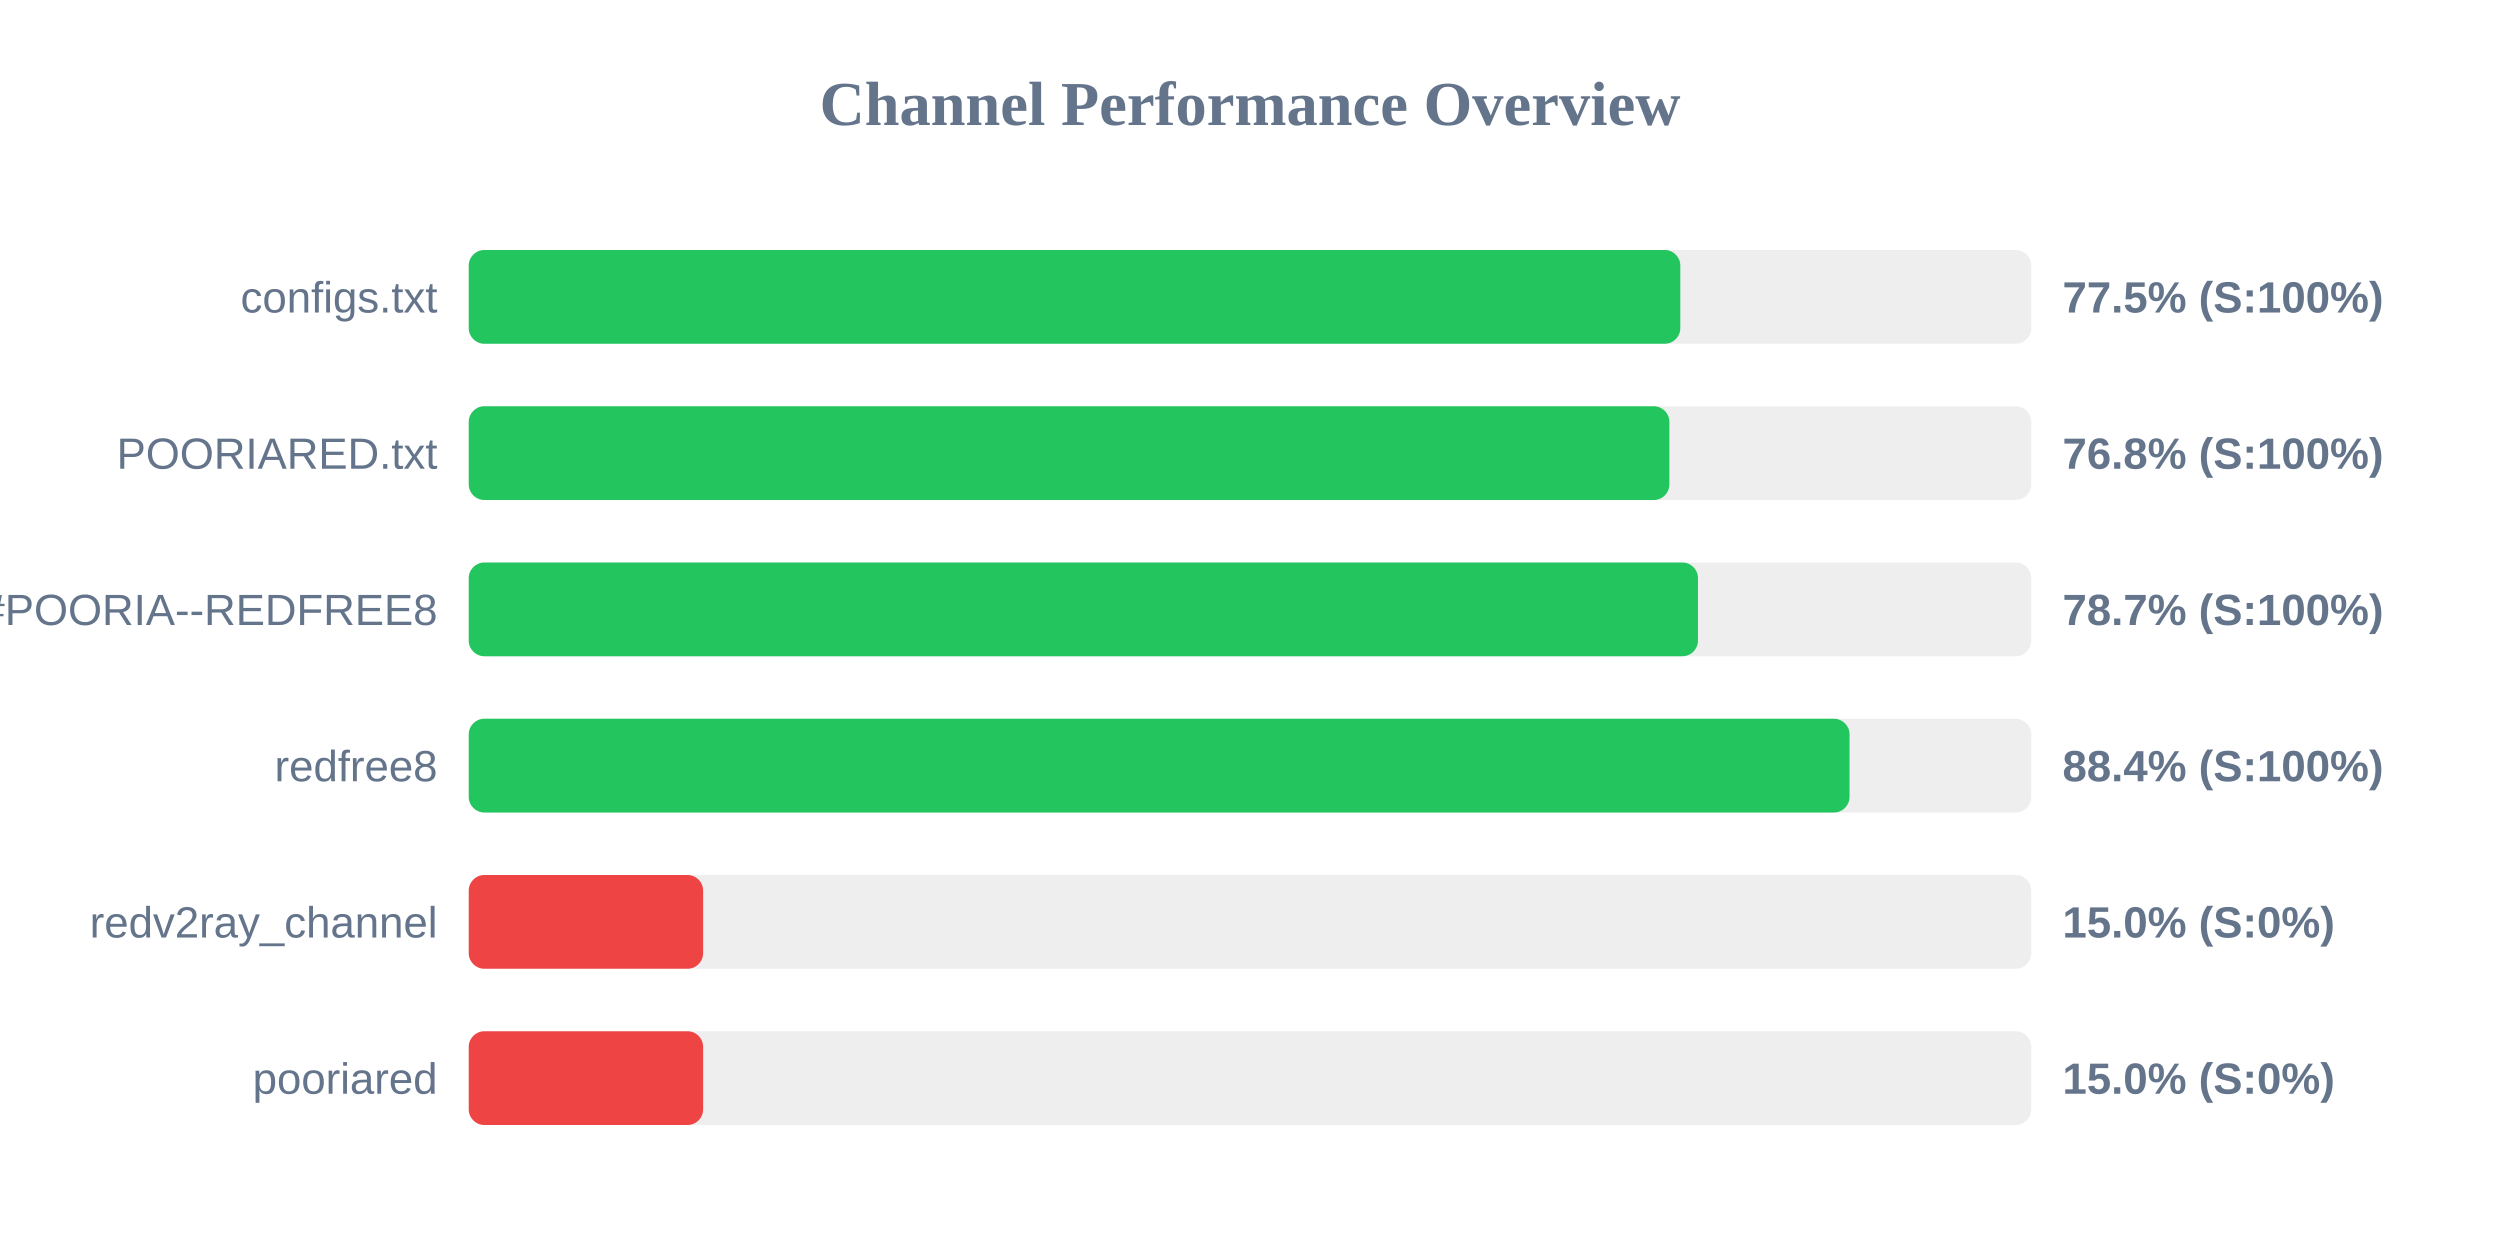
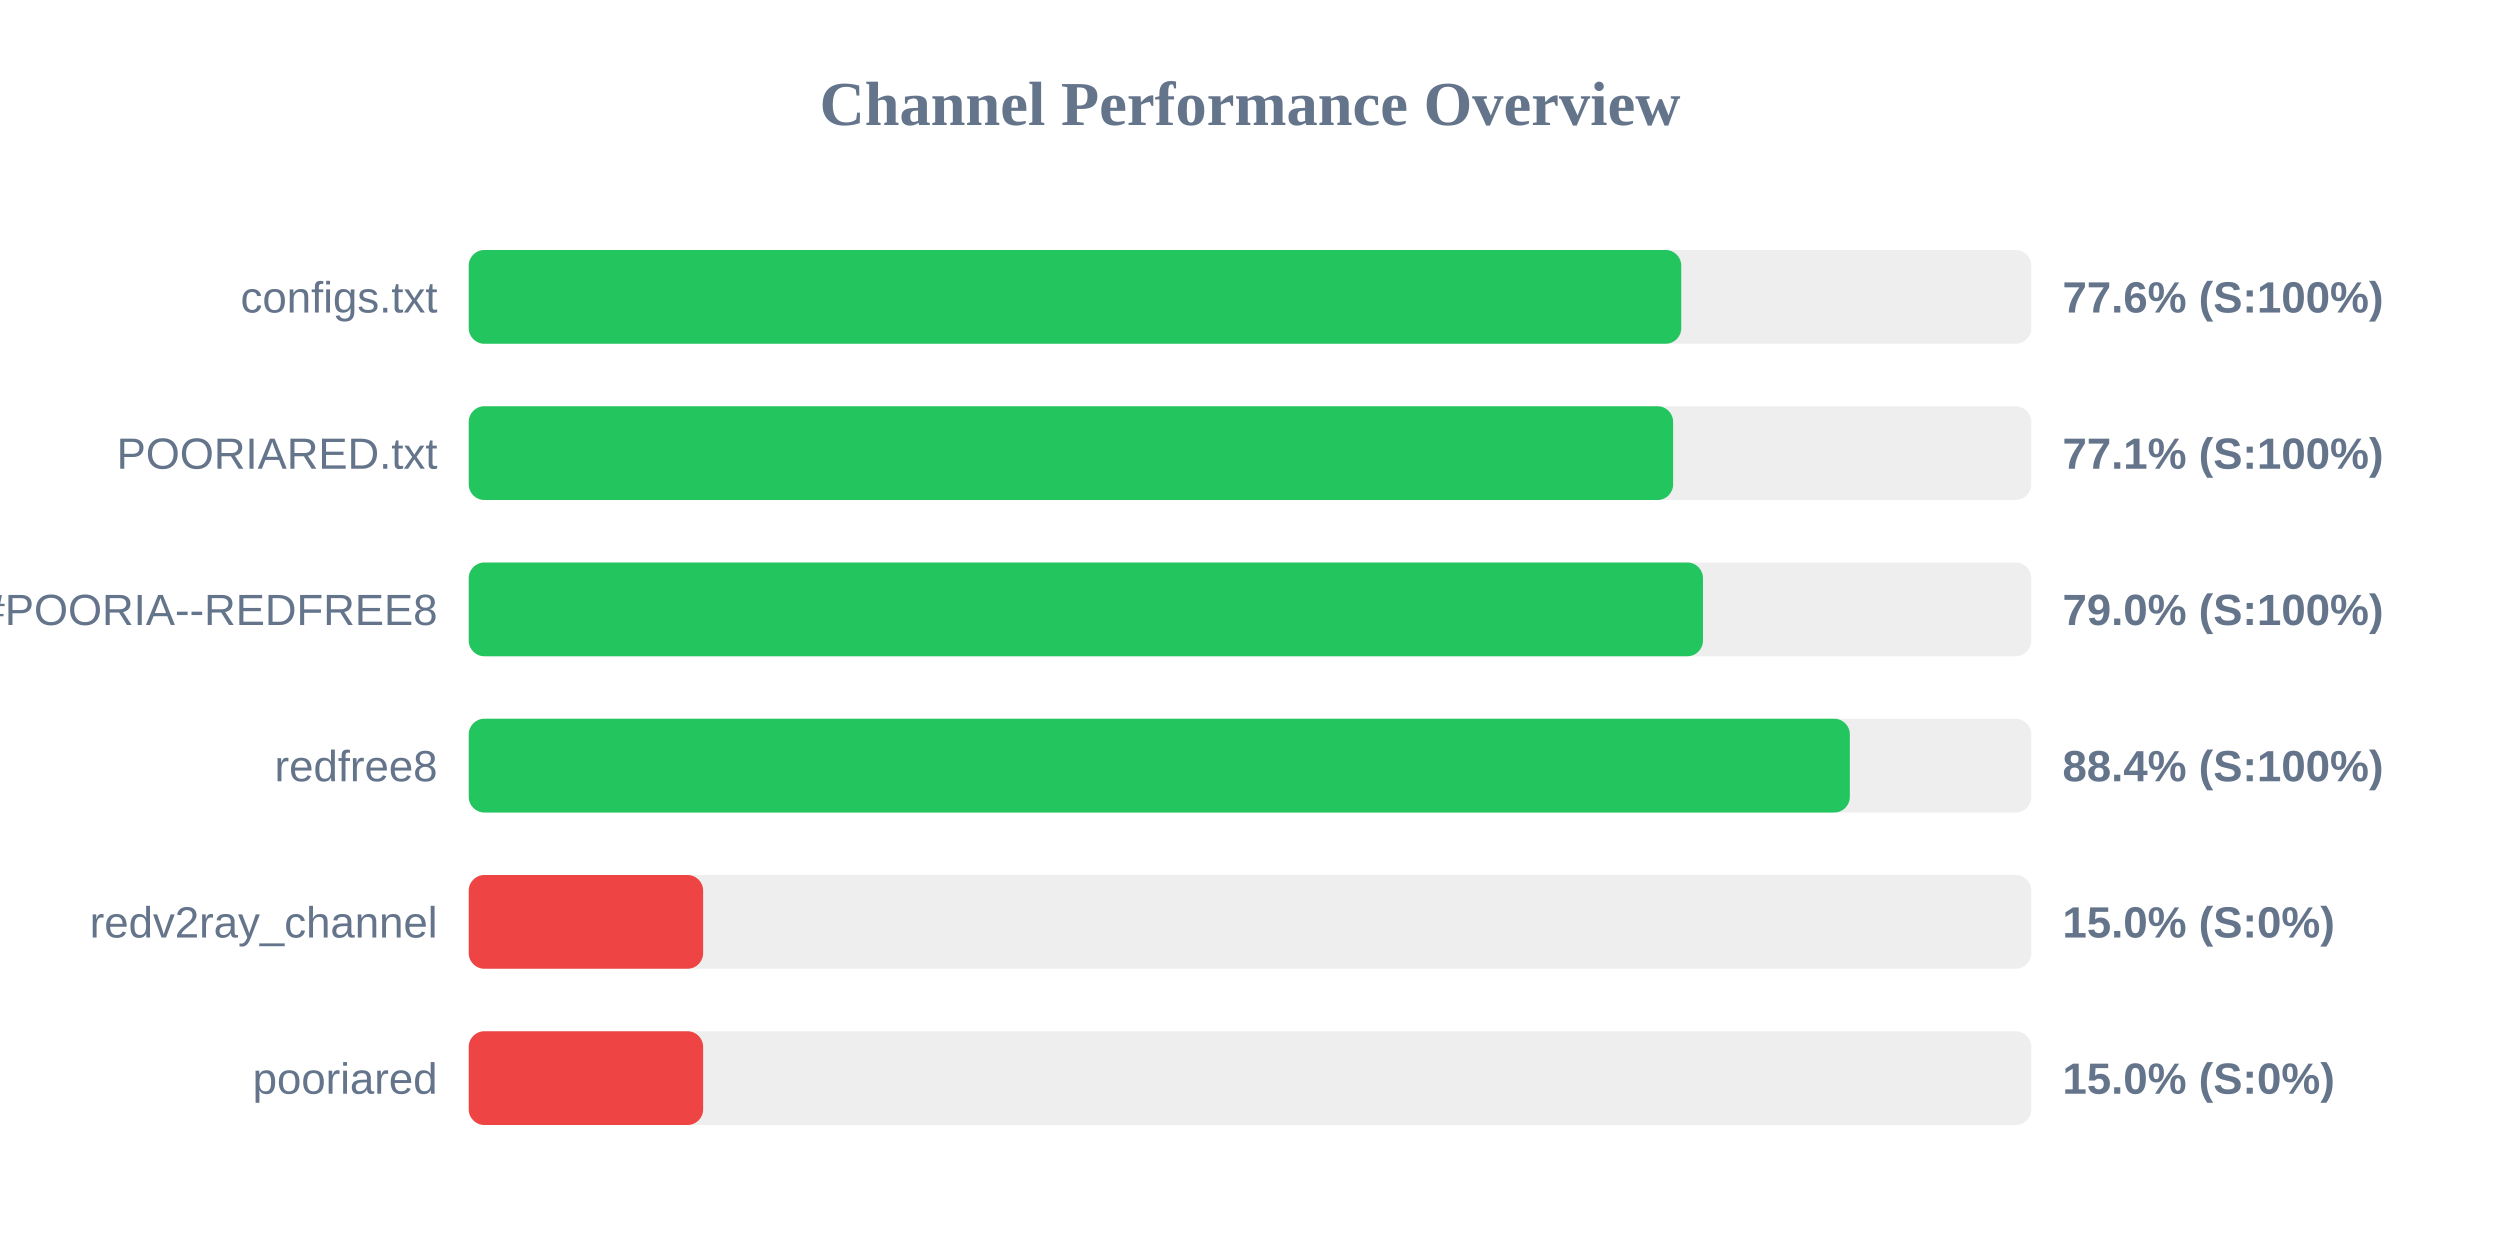
<svg xmlns="http://www.w3.org/2000/svg" width="800" height="400" version="1.1">
  <style>
        .row { font: 14px Arial; fill: #64748b; }
        .score { font: bold 14px Arial; fill: #64748b; }
    </style>
  <text x="400" y="40" text-anchor="middle" font-size="20px" font-weight="bold" fill="#64748b">Channel Performance Overview</text>
  <rect x="150" y="80" width="500" height="30" fill="#eee" rx="5" />
-   <rect x="150" y="80" width="387.7" height="30" fill="#22c55e" rx="5" />
+   <rect x="150" y="80" width="388.0" height="30" fill="#22c55e" rx="5" />
  <text x="140" y="100" text-anchor="end" class="row">configs.txt</text>
-   <text x="660" y="100" text-anchor="start" class="score">77.5% (S:100%)</text>
+   <text x="660" y="100" text-anchor="start" class="score">77.6% (S:100%)</text>
  <rect x="150" y="130" width="500" height="30" fill="#eee" rx="5" />
-   <rect x="150" y="130" width="384.2" height="30" fill="#22c55e" rx="5" />
+   <rect x="150" y="130" width="385.4" height="30" fill="#22c55e" rx="5" />
  <text x="140" y="150" text-anchor="end" class="row">POORIARED.txt</text>
-   <text x="660" y="150" text-anchor="start" class="score">76.8% (S:100%)</text>
+   <text x="660" y="150" text-anchor="start" class="score">77.1% (S:100%)</text>
  <rect x="150" y="180" width="500" height="30" fill="#eee" rx="5" />
-   <rect x="150" y="180" width="393.35" height="30" fill="#22c55e" rx="5" />
+   <rect x="150" y="180" width="394.95" height="30" fill="#22c55e" rx="5" />
  <text x="140" y="200" text-anchor="end" class="row">POORIA--REDFREE8.txt#POORIA--REDFREE8</text>
-   <text x="660" y="200" text-anchor="start" class="score">78.7% (S:100%)</text>
+   <text x="660" y="200" text-anchor="start" class="score">79.0% (S:100%)</text>
  <rect x="150" y="230" width="500" height="30" fill="#eee" rx="5" />
-   <rect x="150" y="230" width="441.85" height="30" fill="#22c55e" rx="5" />
+   <rect x="150" y="230" width="441.95" height="30" fill="#22c55e" rx="5" />
  <text x="140" y="250" text-anchor="end" class="row">redfree8</text>
  <text x="660" y="250" text-anchor="start" class="score">88.4% (S:100%)</text>
  <rect x="150" y="280" width="500" height="30" fill="#eee" rx="5" />
  <rect x="150" y="280" width="75.0" height="30" fill="#ef4444" rx="5" />
  <text x="140" y="300" text-anchor="end" class="row">redv2ray_channel</text>
  <text x="660" y="300" text-anchor="start" class="score">15.0% (S:0%)</text>
  <rect x="150" y="330" width="500" height="30" fill="#eee" rx="5" />
  <rect x="150" y="330" width="75.0" height="30" fill="#ef4444" rx="5" />
  <text x="140" y="350" text-anchor="end" class="row">pooriared</text>
  <text x="660" y="350" text-anchor="start" class="score">15.0% (S:0%)</text>
</svg>
